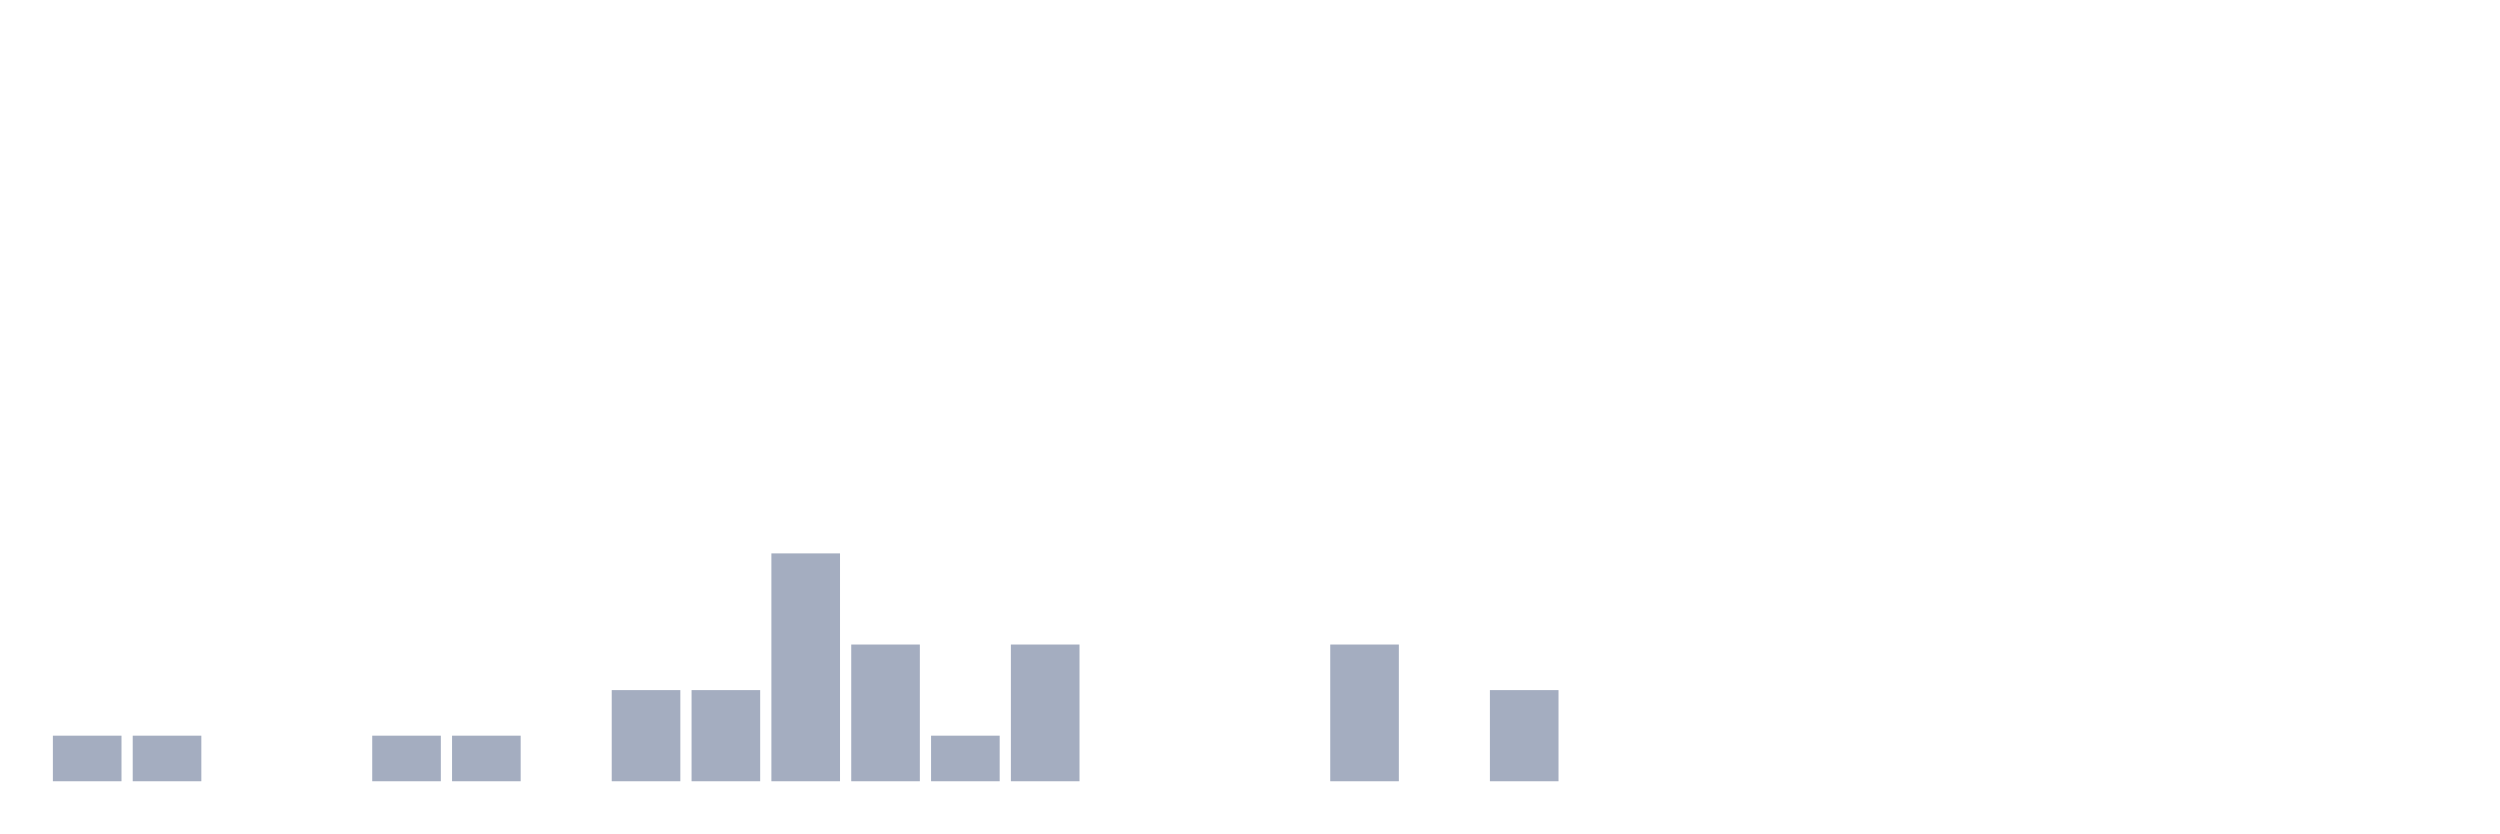
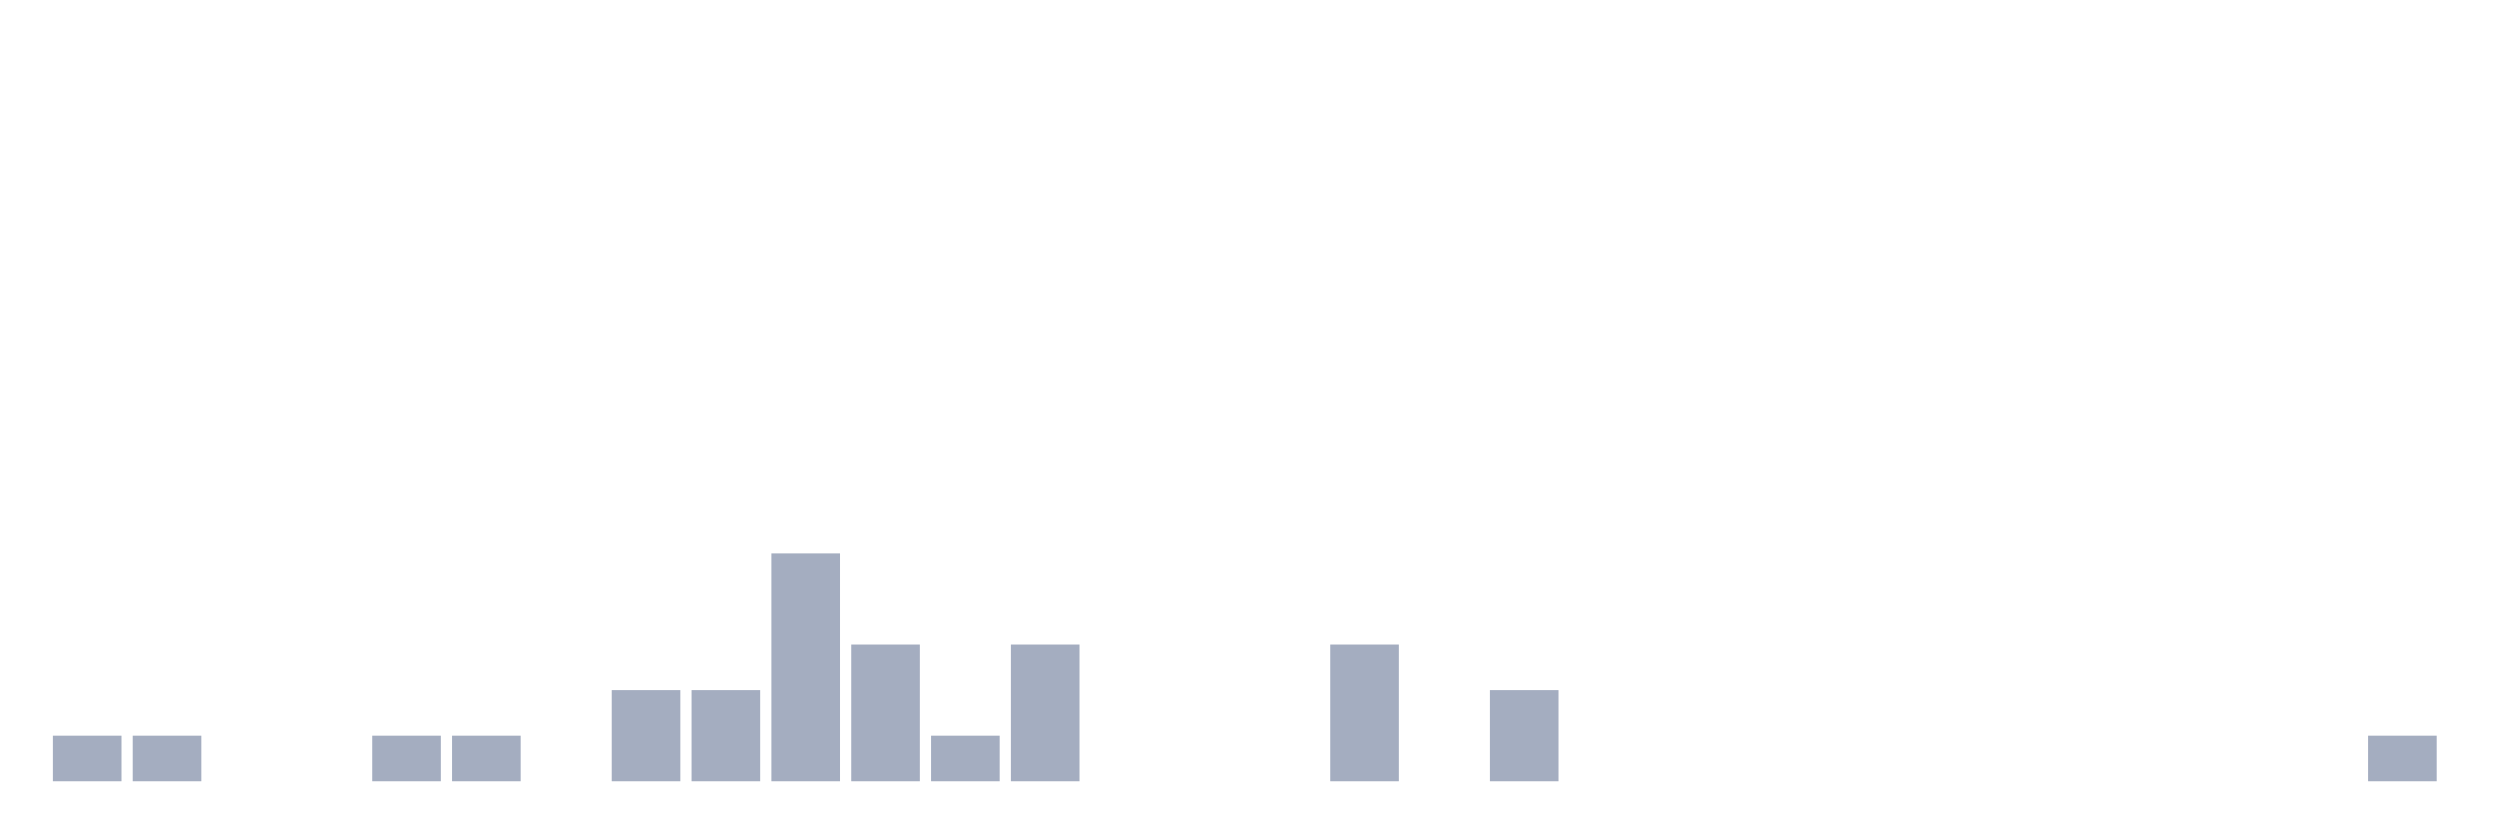
<svg xmlns="http://www.w3.org/2000/svg" viewBox="0 0 480 160">
  <g transform="translate(10,10)">
    <rect class="bar" x="0.153" width="13.175" y="131.25" height="8.75" fill="rgb(164,173,192)" />
    <rect class="bar" x="15.482" width="13.175" y="131.25" height="8.75" fill="rgb(164,173,192)" />
    <rect class="bar" x="30.81" width="13.175" y="140" height="0" fill="rgb(164,173,192)" />
    <rect class="bar" x="46.138" width="13.175" y="140" height="0" fill="rgb(164,173,192)" />
    <rect class="bar" x="61.466" width="13.175" y="131.25" height="8.75" fill="rgb(164,173,192)" />
    <rect class="bar" x="76.794" width="13.175" y="131.25" height="8.75" fill="rgb(164,173,192)" />
    <rect class="bar" x="92.123" width="13.175" y="140" height="0" fill="rgb(164,173,192)" />
    <rect class="bar" x="107.451" width="13.175" y="122.5" height="17.5" fill="rgb(164,173,192)" />
    <rect class="bar" x="122.779" width="13.175" y="122.5" height="17.5" fill="rgb(164,173,192)" />
    <rect class="bar" x="138.107" width="13.175" y="96.25" height="43.75" fill="rgb(164,173,192)" />
    <rect class="bar" x="153.436" width="13.175" y="113.75" height="26.25" fill="rgb(164,173,192)" />
    <rect class="bar" x="168.764" width="13.175" y="131.25" height="8.75" fill="rgb(164,173,192)" />
    <rect class="bar" x="184.092" width="13.175" y="113.75" height="26.25" fill="rgb(164,173,192)" />
    <rect class="bar" x="199.42" width="13.175" y="140" height="0" fill="rgb(164,173,192)" />
    <rect class="bar" x="214.748" width="13.175" y="140" height="0" fill="rgb(164,173,192)" />
    <rect class="bar" x="230.077" width="13.175" y="140" height="0" fill="rgb(164,173,192)" />
    <rect class="bar" x="245.405" width="13.175" y="113.75" height="26.25" fill="rgb(164,173,192)" />
    <rect class="bar" x="260.733" width="13.175" y="140" height="0" fill="rgb(164,173,192)" />
    <rect class="bar" x="276.061" width="13.175" y="122.5" height="17.5" fill="rgb(164,173,192)" />
    <rect class="bar" x="291.39" width="13.175" y="140" height="0" fill="rgb(164,173,192)" />
    <rect class="bar" x="306.718" width="13.175" y="140" height="0" fill="rgb(164,173,192)" />
    <rect class="bar" x="322.046" width="13.175" y="140" height="0" fill="rgb(164,173,192)" />
    <rect class="bar" x="337.374" width="13.175" y="140" height="0" fill="rgb(164,173,192)" />
    <rect class="bar" x="352.702" width="13.175" y="140" height="0" fill="rgb(164,173,192)" />
    <rect class="bar" x="368.031" width="13.175" y="140" height="0" fill="rgb(164,173,192)" />
    <rect class="bar" x="383.359" width="13.175" y="140" height="0" fill="rgb(164,173,192)" />
    <rect class="bar" x="398.687" width="13.175" y="140" height="0" fill="rgb(164,173,192)" />
    <rect class="bar" x="414.015" width="13.175" y="140" height="0" fill="rgb(164,173,192)" />
    <rect class="bar" x="429.344" width="13.175" y="140" height="0" fill="rgb(164,173,192)" />
-     <rect class="bar" x="444.672" width="13.175" y="140" height="0" fill="rgb(164,173,192)" />
+     <rect class="bar" x="444.672" width="13.175" y="131.25" height="8.75" fill="rgb(164,173,192)" />
  </g>
</svg>
